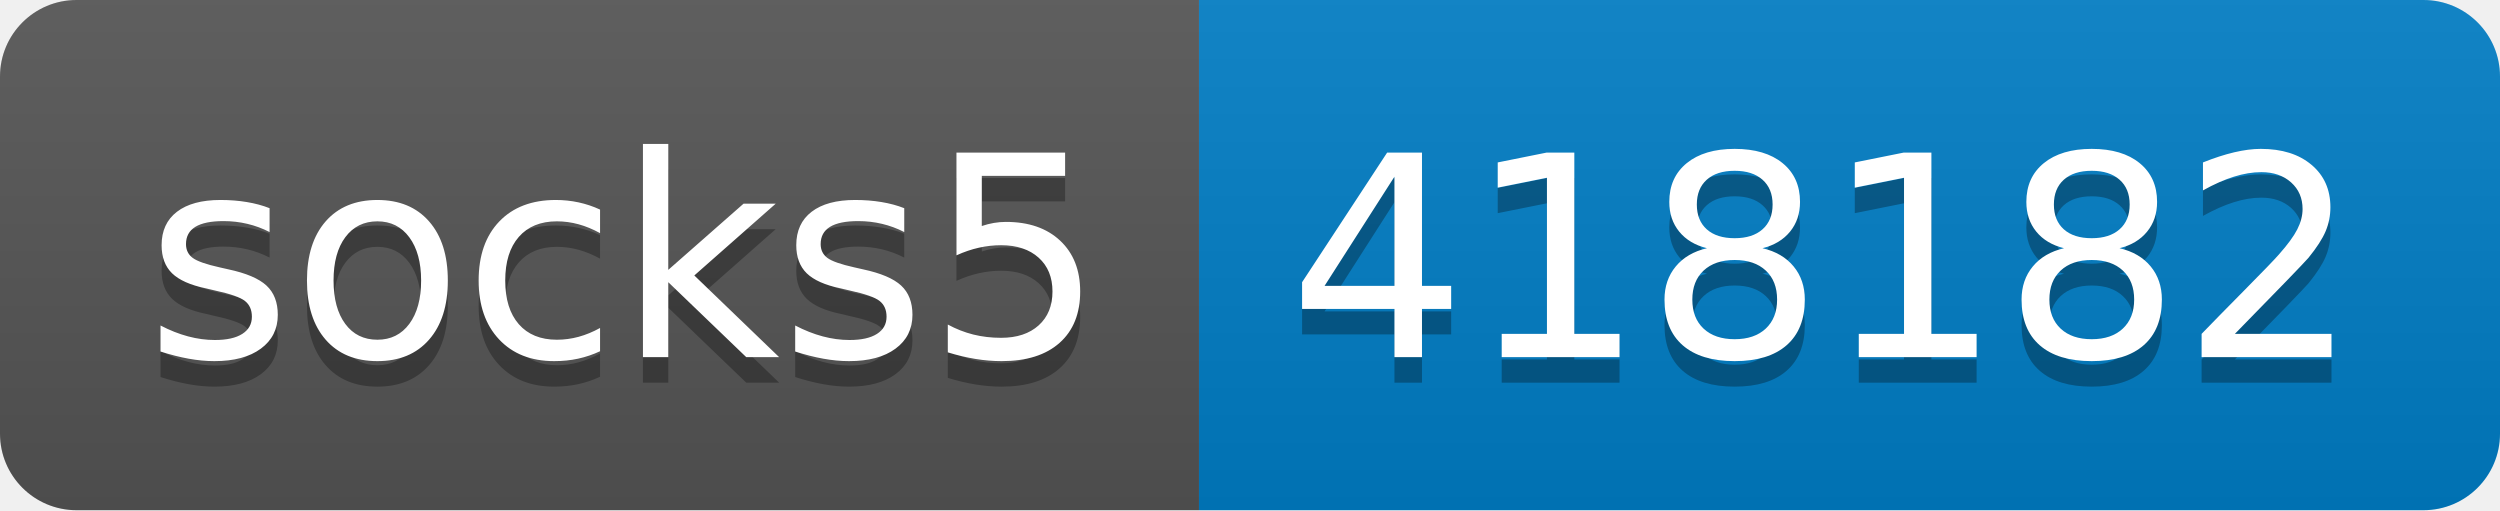
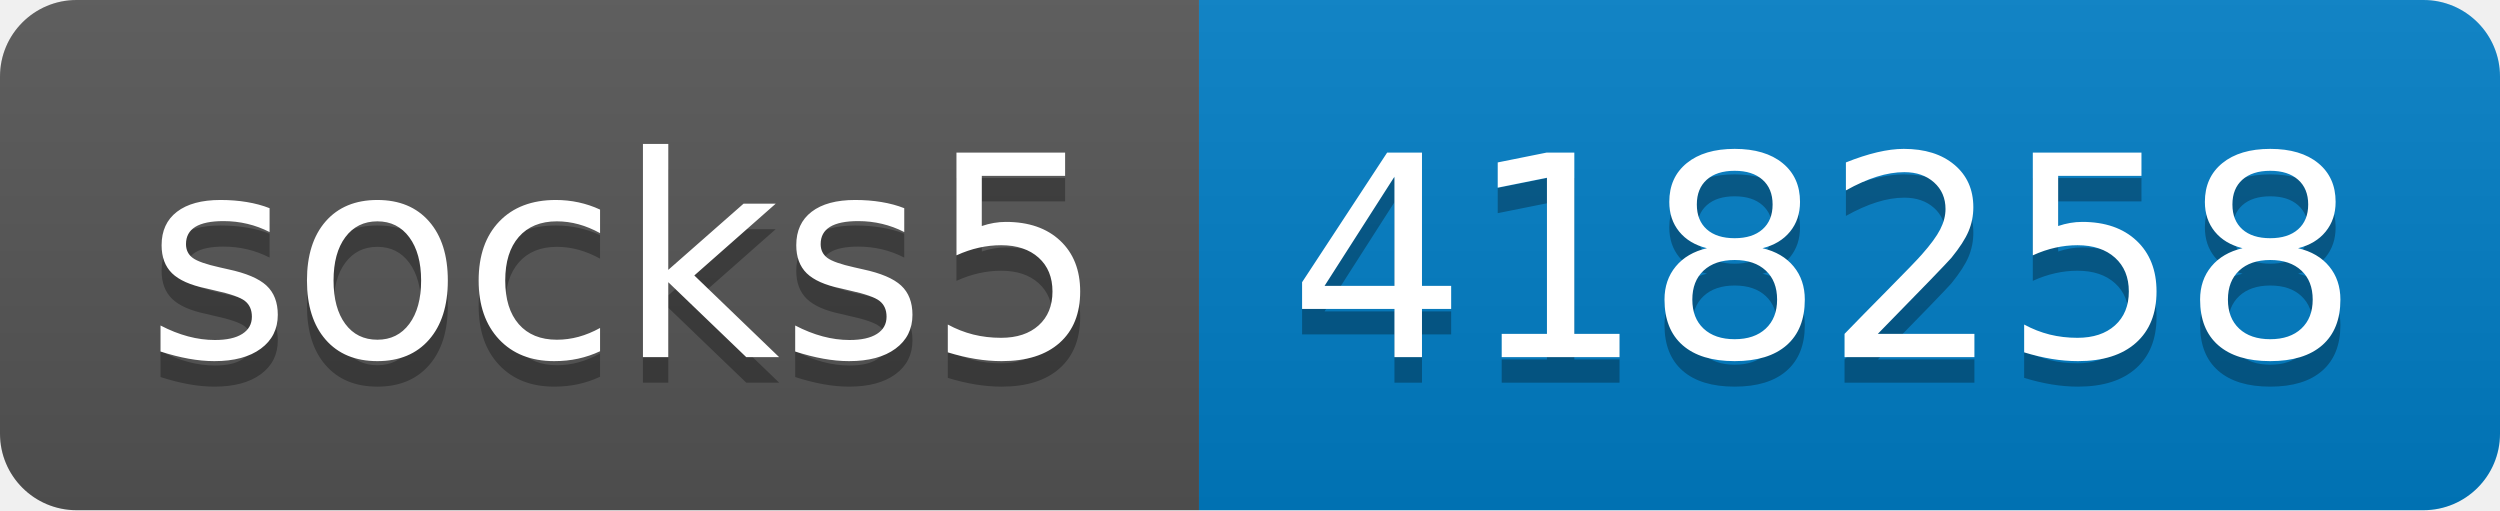
- <svg xmlns="http://www.w3.org/2000/svg" width="98" height="20" role="img" aria-label="socks5: 418182">
+ <svg xmlns="http://www.w3.org/2000/svg" width="98" height="20" role="img" aria-label="socks5: 418258">
  <linearGradient id="s" x2="0" y2="100%">
    <stop offset="0" stop-color="#bbb" stop-opacity=".1" />
    <stop offset="1" stop-opacity=".1" />
  </linearGradient>
  <clipPath id="r">
    <rect width="98" height="20" rx="3" fill="#fff" />
  </clipPath>
  <g clip-path="url(#r)">
    <rect width="47" height="20" fill="#555" />
    <rect x="47" width="51" height="20" fill="#007ec6" />
    <rect width="98" height="20" fill="url(#s)" />
  </g>
  <g fill="#fff" text-anchor="middle" font-family="Verdana,Geneva,DejaVu Sans,sans-serif" text-rendering="geometricPrecision" font-size="110">
    <text aria-hidden="true" x="245" y="150" fill="#010101" fill-opacity=".3" transform="scale(.1)" textLength="370">socks5</text>
    <text x="245" y="140" transform="scale(.1)" fill="#fff" textLength="370">socks5</text>
-     <text aria-hidden="true" x="715" y="150" fill="#010101" fill-opacity=".3" transform="scale(.1)" textLength="410">418182</text>
-     <text x="715" y="140" transform="scale(.1)" fill="#fff" textLength="410">418182</text>
+     <text aria-hidden="true" x="715" y="150" fill="#010101" fill-opacity=".3" transform="scale(.1)" textLength="410">418258</text>
+     <text x="715" y="140" transform="scale(.1)" fill="#fff" textLength="410">418258</text>
  </g>
</svg>
